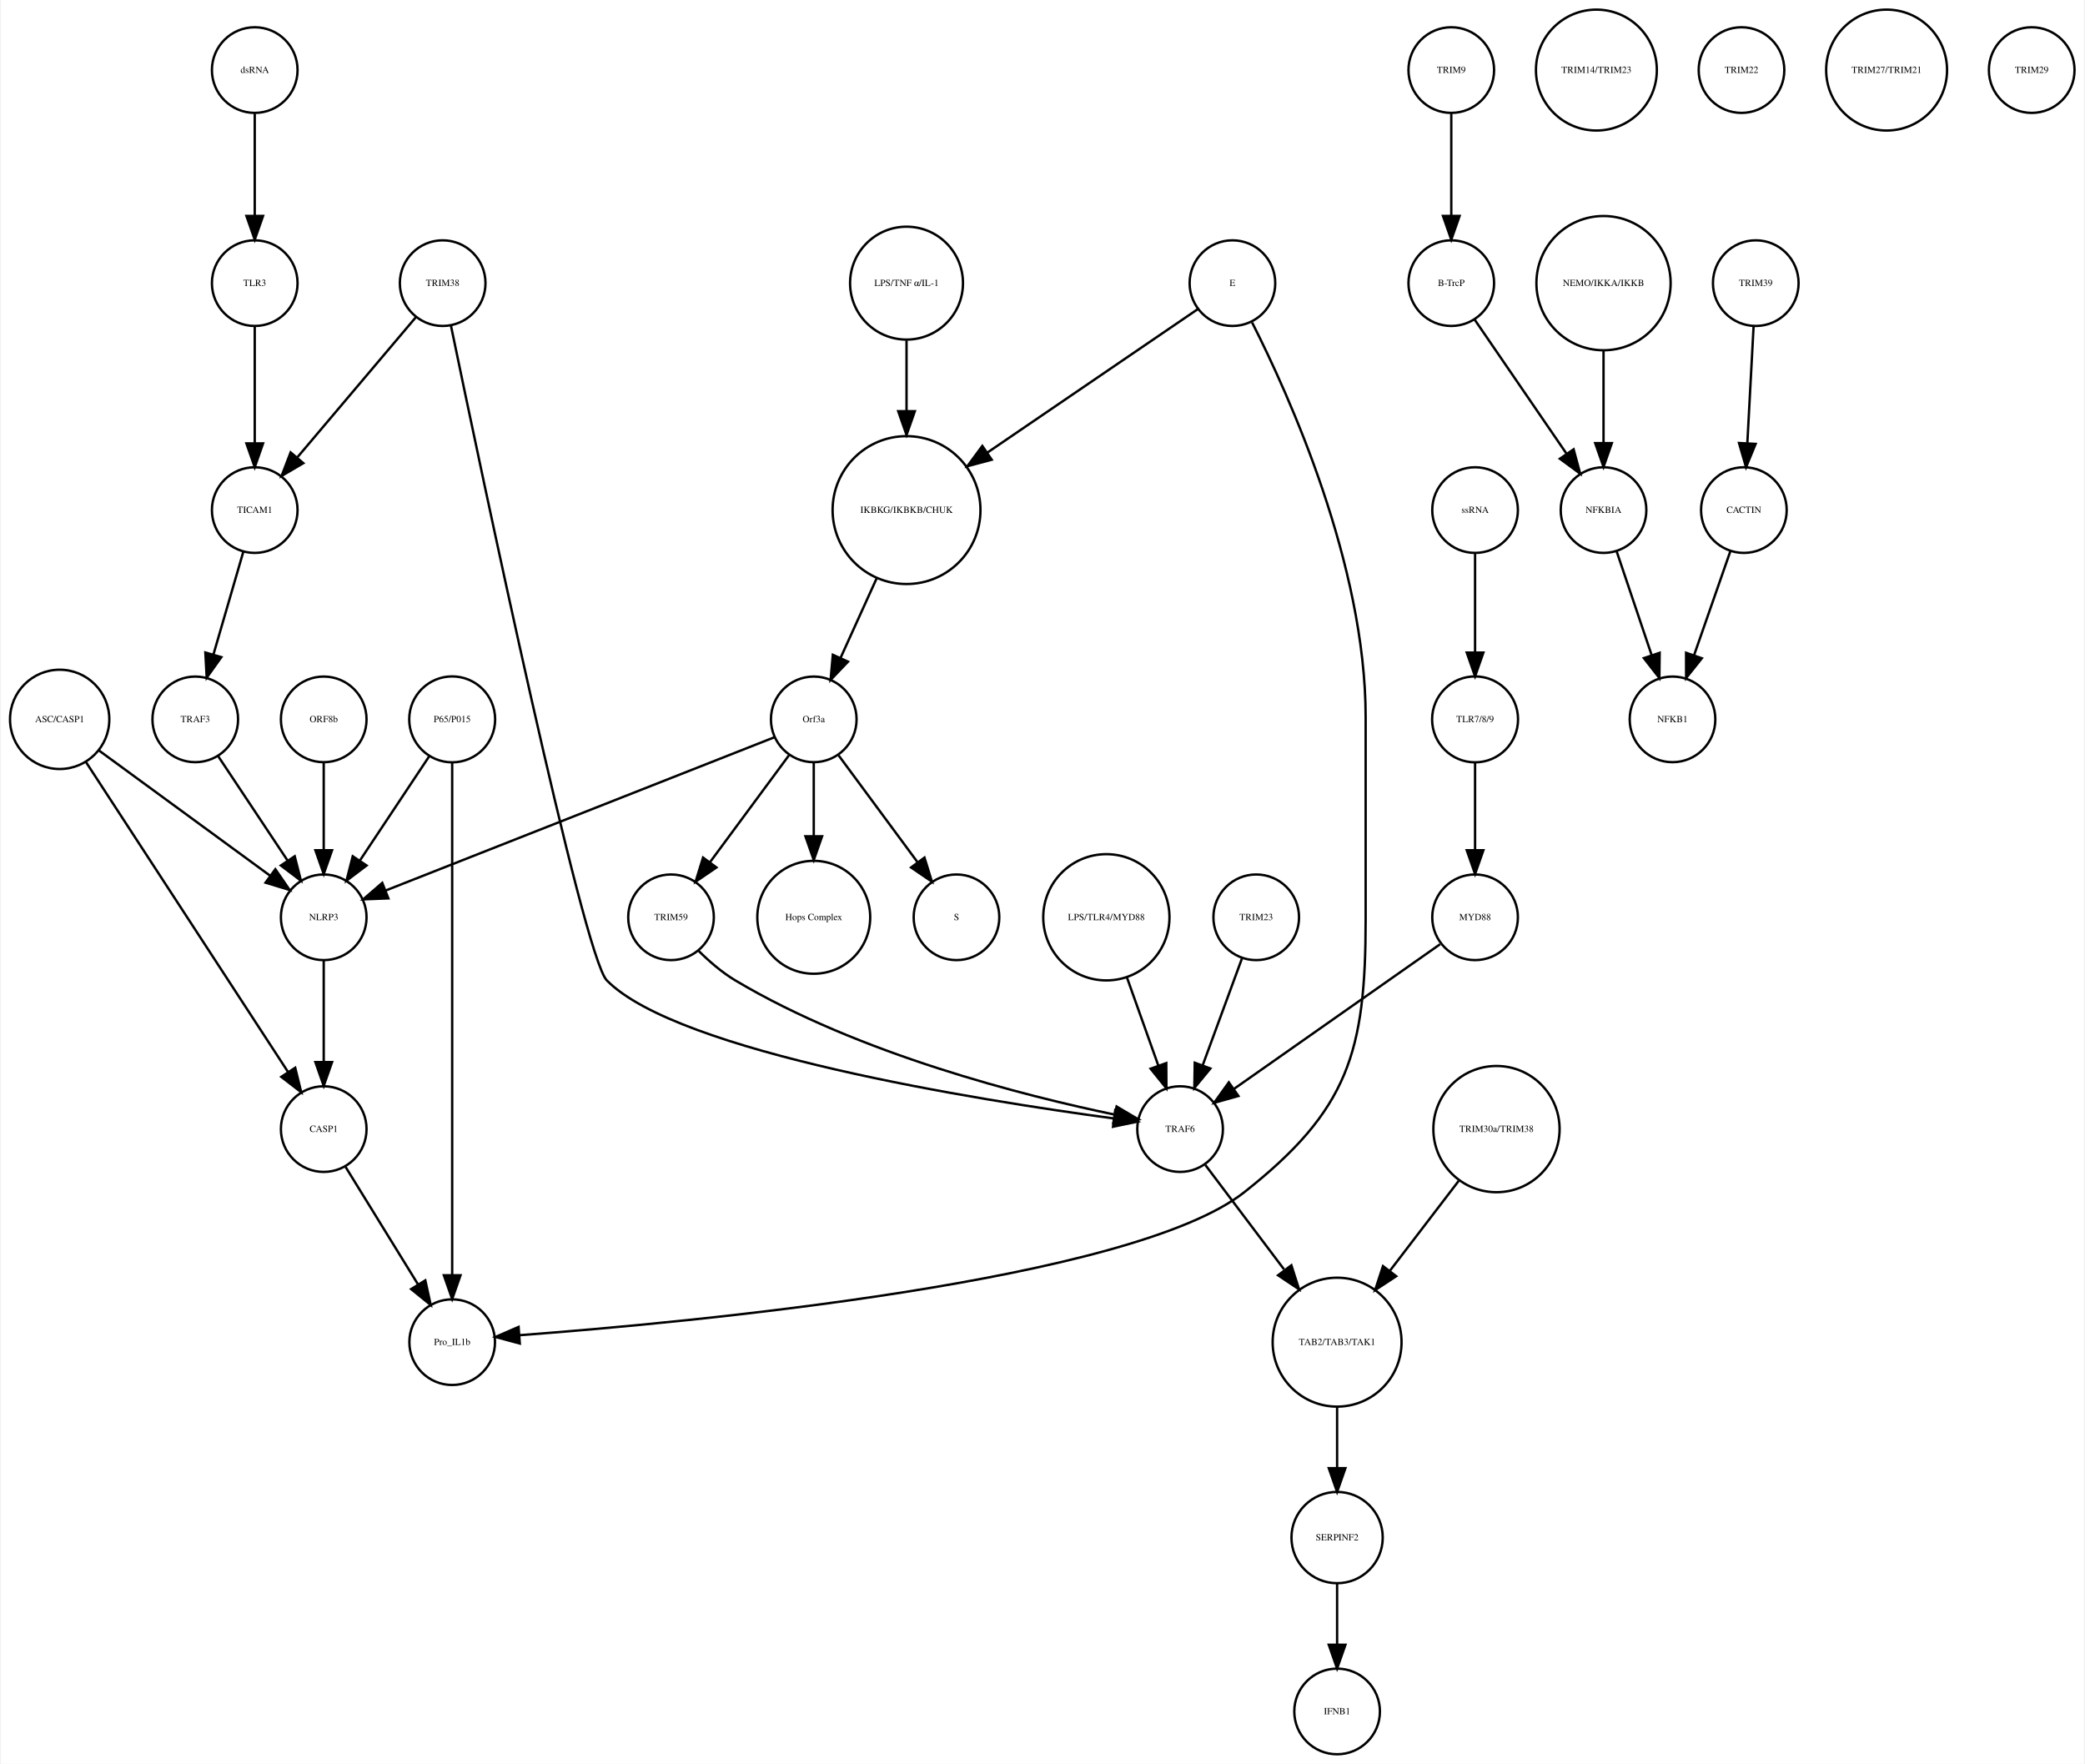
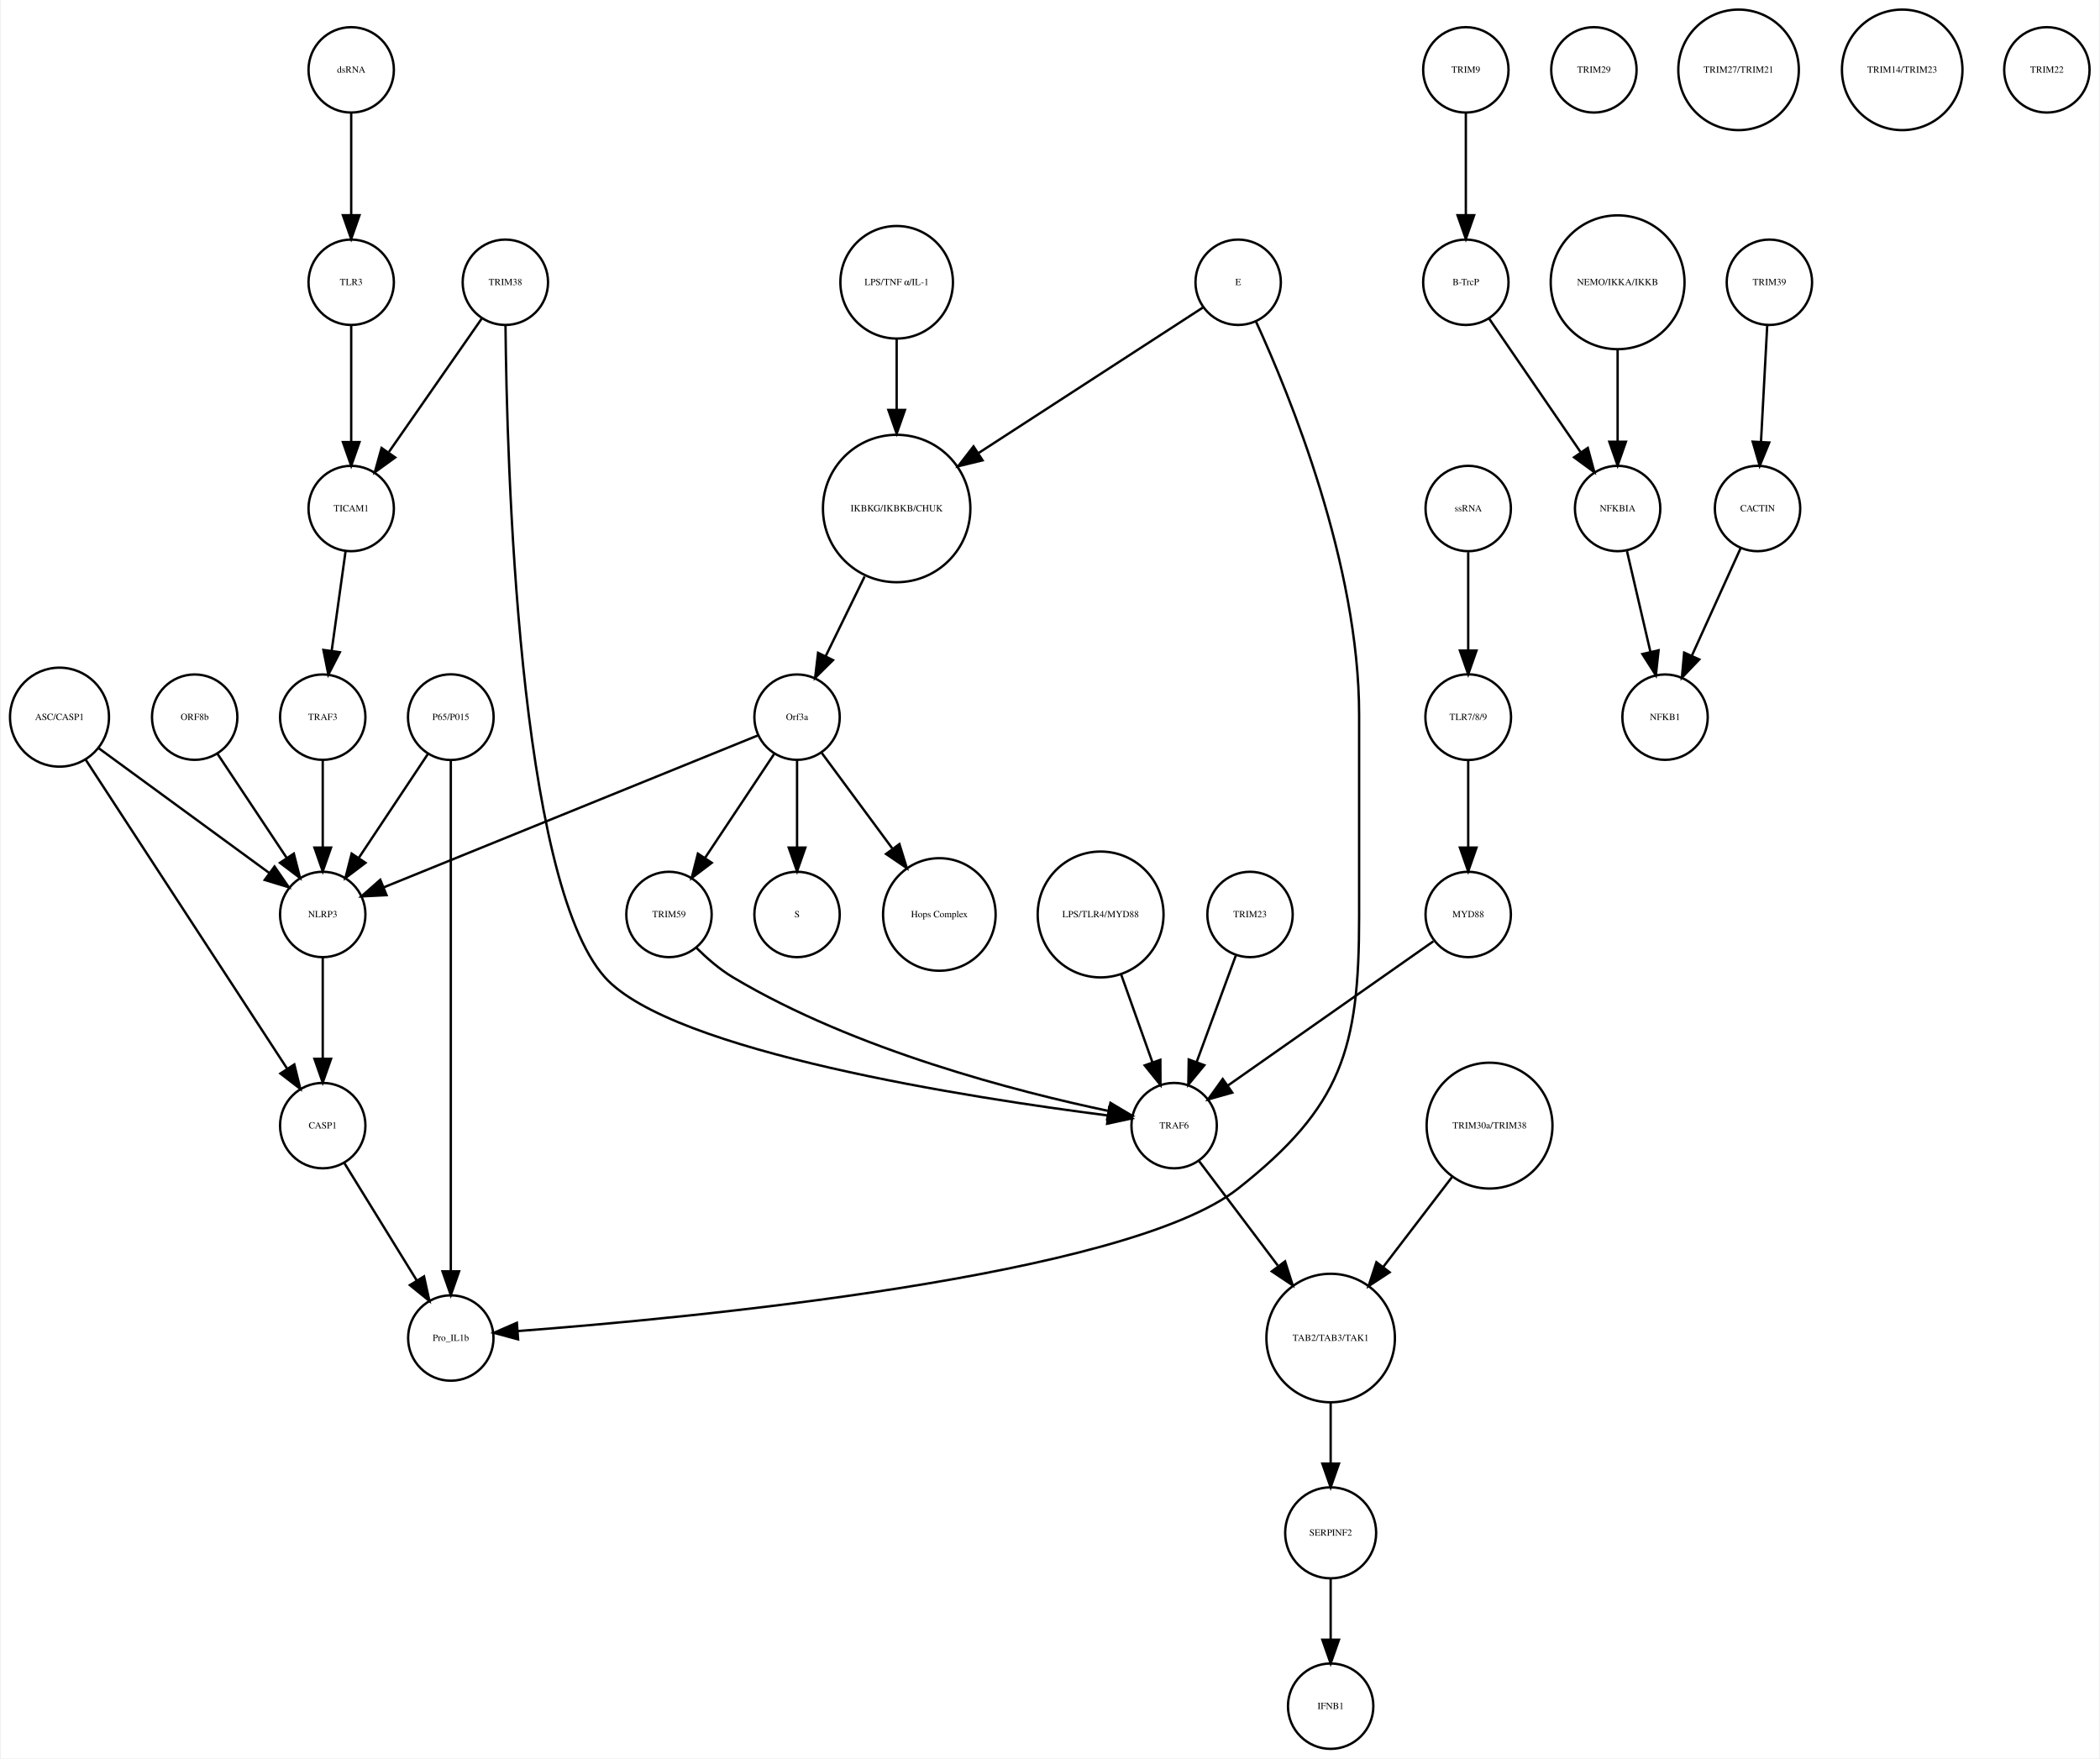
- <svg xmlns="http://www.w3.org/2000/svg" width="876pt" height="741pt" viewBox="0.00 0.00 875.68 741.41">
+ <svg xmlns="http://www.w3.org/2000/svg" width="885pt" height="741pt" viewBox="0.00 0.00 884.68 741.41">
  <g id="graph0" class="graph" transform="scale(1 1) rotate(0) translate(4 737.415)">
-     <polygon fill="white" stroke="none" points="-4,4 -4,-737.415 871.683,-737.415 871.683,4 -4,4" />
+     <polygon fill="white" stroke="none" points="-4,4 -4,-737.415 880.683,-737.415 880.683,4 -4,4" />
    <g id="node1" class="node">
-       <ellipse fill="none" stroke="black" cx="376.683" cy="-522.999" rx="31.08" ry="31.08" />
-       <text text-anchor="middle" x="376.683" y="-521.799" font-family="Times,serif" font-size="4.00">IKBKG/IKBKB/CHUK</text>
+       <ellipse fill="none" stroke="black" cx="373.683" cy="-522.999" rx="31.08" ry="31.08" />
+       <text text-anchor="middle" x="373.683" y="-521.799" font-family="Times,serif" font-size="4.00">IKBKG/IKBKB/CHUK</text>
    </g>
    <g id="node2" class="node">
-       <ellipse fill="none" stroke="black" cx="337.683" cy="-435.026" rx="18" ry="18" />
-       <text text-anchor="middle" x="337.683" y="-433.826" font-family="Times,serif" font-size="4.00">Orf3a</text>
+       <ellipse fill="none" stroke="black" cx="331.683" cy="-435.026" rx="18" ry="18" />
+       <text text-anchor="middle" x="331.683" y="-433.826" font-family="Times,serif" font-size="4.00">Orf3a</text>
    </g>
    <g id="edge1" class="edge">
-       <path fill="none" stroke="black" d="M364.128,-494.323C359.268,-483.61 353.747,-471.437 349.01,-460.996" />
-       <polygon fill="black" stroke="black" points="352.075,-459.281 344.757,-451.62 345.701,-462.173 352.075,-459.281" />
+       <path fill="none" stroke="black" d="M360.163,-494.323C354.875,-483.5 348.86,-471.186 343.724,-460.674" />
+       <polygon fill="black" stroke="black" points="346.835,-459.069 339.301,-451.62 340.546,-462.142 346.835,-459.069" />
    </g>
    <g id="node3" class="node">
-       <ellipse fill="none" stroke="black" cx="397.683" cy="-351.827" rx="18" ry="18" />
-       <text text-anchor="middle" x="397.683" y="-350.627" font-family="Times,serif" font-size="4.00">S</text>
+       <ellipse fill="none" stroke="black" cx="331.683" cy="-351.827" rx="18" ry="18" />
+       <text text-anchor="middle" x="331.683" y="-350.627" font-family="Times,serif" font-size="4.00">S</text>
    </g>
    <g id="edge2" class="edge">
-       <path fill="none" stroke="black" d="M348.134,-419.882C357.254,-407.54 370.643,-389.421 381.204,-375.128" />
-       <polygon fill="black" stroke="black" points="384.223,-376.931 387.351,-366.809 378.594,-372.771 384.223,-376.931" />
+       <path fill="none" stroke="black" d="M331.683,-416.806C331.683,-406.148 331.683,-392.23 331.683,-380.097" />
+       <polygon fill="black" stroke="black" points="335.183,-380.022 331.683,-370.022 328.183,-380.022 335.183,-380.022" />
    </g>
    <g id="node9" class="node">
-       <ellipse fill="none" stroke="black" cx="337.683" cy="-351.827" rx="23.73" ry="23.73" />
-       <text text-anchor="middle" x="337.683" y="-350.627" font-family="Times,serif" font-size="4.00">Hops Complex</text>
+       <ellipse fill="none" stroke="black" cx="391.683" cy="-351.827" rx="23.73" ry="23.73" />
+       <text text-anchor="middle" x="391.683" y="-350.627" font-family="Times,serif" font-size="4.00">Hops Complex</text>
    </g>
    <g id="edge3" class="edge">
-       <path fill="none" stroke="black" d="M337.683,-416.806C337.683,-407.868 337.683,-396.636 337.683,-386.088" />
-       <polygon fill="black" stroke="black" points="341.183,-385.878 337.683,-375.878 334.183,-385.878 341.183,-385.878" />
-     </g>
-     <g id="node17" class="node">
+       <path fill="none" stroke="black" d="M342.134,-419.882C350.287,-408.85 361.85,-393.2 371.756,-379.794" />
+       <polygon fill="black" stroke="black" points="374.846,-381.502 377.974,-371.379 369.216,-377.342 374.846,-381.502" />
+     </g>
+     <g id="node24" class="node">
      <ellipse fill="none" stroke="black" cx="131.683" cy="-351.827" rx="18" ry="18" />
      <text text-anchor="middle" x="131.683" y="-350.627" font-family="Times,serif" font-size="4.00">NLRP3</text>
    </g>
    <g id="edge5" class="edge">
-       <path fill="none" stroke="black" d="M321.173,-427.519C285.464,-413.443 200.808,-380.074 157.772,-363.111" />
-       <polygon fill="black" stroke="black" points="158.858,-359.777 148.271,-359.366 156.291,-366.289 158.858,-359.777" />
-     </g>
-     <g id="node36" class="node">
+       <path fill="none" stroke="black" d="M315.316,-427.381C280.583,-413.28 199.266,-380.265 157.478,-363.3" />
+       <polygon fill="black" stroke="black" points="158.577,-359.969 147.995,-359.45 155.944,-366.455 158.577,-359.969" />
+     </g>
+     <g id="node34" class="node">
      <ellipse fill="none" stroke="black" cx="277.683" cy="-351.827" rx="18" ry="18" />
      <text text-anchor="middle" x="277.683" y="-350.627" font-family="Times,serif" font-size="4.00">TRIM59</text>
    </g>
    <g id="edge4" class="edge">
-       <path fill="none" stroke="black" d="M327.232,-419.882C318.112,-407.54 304.723,-389.421 294.162,-375.128" />
-       <polygon fill="black" stroke="black" points="296.772,-372.771 288.014,-366.809 291.142,-376.931 296.772,-372.771" />
+       <path fill="none" stroke="black" d="M322.029,-419.51C313.966,-407.385 302.324,-389.88 292.992,-375.847" />
+       <polygon fill="black" stroke="black" points="295.705,-373.607 287.253,-367.218 289.877,-377.483 295.705,-373.607" />
    </g>
    <g id="node4" class="node">
-       <ellipse fill="none" stroke="black" cx="605.683" cy="-707.959" rx="18" ry="18" />
-       <text text-anchor="middle" x="605.683" y="-706.759" font-family="Times,serif" font-size="4.00">TRIM9</text>
+       <ellipse fill="none" stroke="black" cx="613.683" cy="-707.959" rx="18" ry="18" />
+       <text text-anchor="middle" x="613.683" y="-706.759" font-family="Times,serif" font-size="4.00">TRIM9</text>
    </g>
    <g id="node5" class="node">
-       <ellipse fill="none" stroke="black" cx="605.683" cy="-618.396" rx="18" ry="18" />
-       <text text-anchor="middle" x="605.683" y="-617.196" font-family="Times,serif" font-size="4.00">B-TrcP</text>
+       <ellipse fill="none" stroke="black" cx="613.683" cy="-618.396" rx="18" ry="18" />
+       <text text-anchor="middle" x="613.683" y="-617.196" font-family="Times,serif" font-size="4.00">B-TrcP</text>
    </g>
    <g id="edge6" class="edge">
-       <path fill="none" stroke="black" d="M605.683,-689.659C605.683,-677.426 605.683,-660.775 605.683,-646.753" />
-       <polygon fill="black" stroke="black" points="609.183,-646.659 605.683,-636.659 602.183,-646.659 609.183,-646.659" />
+       <path fill="none" stroke="black" d="M613.683,-689.659C613.683,-677.426 613.683,-660.775 613.683,-646.753" />
+       <polygon fill="black" stroke="black" points="617.183,-646.659 613.683,-636.659 610.183,-646.659 617.183,-646.659" />
+     </g>
+     <g id="node31" class="node">
+       <ellipse fill="none" stroke="black" cx="677.683" cy="-522.999" rx="18" ry="18" />
+       <text text-anchor="middle" x="677.683" y="-521.799" font-family="Times,serif" font-size="4.00">NFKBIA</text>
+     </g>
+     <g id="edge7" class="edge">
+       <path fill="none" stroke="black" d="M623.403,-603.211C633.647,-588.262 649.937,-564.489 662.002,-546.883" />
+       <polygon fill="black" stroke="black" points="665.106,-548.545 667.871,-538.317 659.331,-544.588 665.106,-548.545" />
+     </g>
+     <g id="node6" class="node">
+       <ellipse fill="none" stroke="black" cx="741.683" cy="-618.396" rx="18" ry="18" />
+       <text text-anchor="middle" x="741.683" y="-617.196" font-family="Times,serif" font-size="4.00">TRIM39</text>
+     </g>
+     <g id="node7" class="node">
+       <ellipse fill="none" stroke="black" cx="736.683" cy="-522.999" rx="18" ry="18" />
+       <text text-anchor="middle" x="736.683" y="-521.799" font-family="Times,serif" font-size="4.00">CACTIN</text>
+     </g>
+     <g id="edge8" class="edge">
+       <path fill="none" stroke="black" d="M740.766,-600.265C740.033,-586.573 738.991,-567.12 738.144,-551.288" />
+       <polygon fill="black" stroke="black" points="741.624,-550.819 737.594,-541.021 734.634,-551.193 741.624,-550.819" />
+     </g>
+     <g id="node8" class="node">
+       <ellipse fill="none" stroke="black" cx="697.683" cy="-435.026" rx="18" ry="18" />
+       <text text-anchor="middle" x="697.683" y="-433.826" font-family="Times,serif" font-size="4.00">NFKB1</text>
+     </g>
+     <g id="edge9" class="edge">
+       <path fill="none" stroke="black" d="M729.53,-506.23C723.812,-493.626 715.689,-475.72 709.078,-461.146" />
+       <polygon fill="black" stroke="black" points="712.109,-459.356 704.791,-451.695 705.735,-462.248 712.109,-459.356" />
+     </g>
+     <g id="node10" class="node">
+       <ellipse fill="none" stroke="black" cx="208.683" cy="-618.396" rx="18" ry="18" />
+       <text text-anchor="middle" x="208.683" y="-617.196" font-family="Times,serif" font-size="4.00">TRIM38</text>
+     </g>
+     <g id="node11" class="node">
+       <ellipse fill="none" stroke="black" cx="143.683" cy="-522.999" rx="18" ry="18" />
+       <text text-anchor="middle" x="143.683" y="-521.799" font-family="Times,serif" font-size="4.00">TICAM1</text>
+     </g>
+     <g id="edge10" class="edge">
+       <path fill="none" stroke="black" d="M198.811,-603.211C188.407,-588.262 171.862,-564.489 159.609,-546.883" />
+       <polygon fill="black" stroke="black" points="162.233,-544.526 153.648,-538.317 156.487,-548.524 162.233,-544.526" />
+     </g>
+     <g id="node39" class="node">
+       <ellipse fill="none" stroke="black" cx="490.683" cy="-262.794" rx="18" ry="18" />
+       <text text-anchor="middle" x="490.683" y="-261.594" font-family="Times,serif" font-size="4.00">TRAF6</text>
+     </g>
+     <g id="edge11" class="edge">
+       <path fill="none" stroke="black" d="M208.743,-600.081C209.299,-543.631 213.987,-366.205 250.683,-325.31 278.953,-293.806 405.611,-274.383 462.664,-267.086" />
+       <polygon fill="black" stroke="black" points="463.292,-270.535 472.783,-265.826 462.427,-263.589 463.292,-270.535" />
+     </g>
+     <g id="node20" class="node">
+       <ellipse fill="none" stroke="black" cx="131.683" cy="-435.026" rx="18" ry="18" />
+       <text text-anchor="middle" x="131.683" y="-433.826" font-family="Times,serif" font-size="4.00">TRAF3</text>
+     </g>
+     <g id="edge12" class="edge">
+       <path fill="none" stroke="black" d="M141.312,-505.013C139.636,-493.003 137.354,-476.654 135.432,-462.887" />
+       <polygon fill="black" stroke="black" points="138.898,-462.397 134.049,-452.976 131.965,-463.364 138.898,-462.397" />
+     </g>
+     <g id="node12" class="node">
+       <ellipse fill="none" stroke="black" cx="459.683" cy="-351.827" rx="26.533" ry="26.533" />
+       <text text-anchor="middle" x="459.683" y="-350.627" font-family="Times,serif" font-size="4.00">LPS/TLR4/MYD88</text>
+     </g>
+     <g id="edge13" class="edge">
+       <path fill="none" stroke="black" d="M468.318,-326.583C472.42,-315.068 477.325,-301.297 481.495,-289.59" />
+       <polygon fill="black" stroke="black" points="484.873,-290.536 484.931,-279.941 478.279,-288.187 484.873,-290.536" />
+     </g>
+     <g id="node13" class="node">
+       <ellipse fill="none" stroke="black" cx="667.683" cy="-707.959" rx="18" ry="18" />
+       <text text-anchor="middle" x="667.683" y="-706.759" font-family="Times,serif" font-size="4.00">TRIM29</text>
+     </g>
+     <g id="node14" class="node">
+       <ellipse fill="none" stroke="black" cx="556.683" cy="-173.231" rx="27.094" ry="27.094" />
+       <text text-anchor="middle" x="556.683" y="-172.031" font-family="Times,serif" font-size="4.00">TAB2/TAB3/TAK1</text>
+     </g>
+     <g id="node22" class="node">
+       <ellipse fill="none" stroke="black" cx="556.683" cy="-91.092" rx="19.184" ry="19.184" />
+       <text text-anchor="middle" x="556.683" y="-89.892" font-family="Times,serif" font-size="4.00">SERPINF2</text>
+     </g>
+     <g id="edge14" class="edge">
+       <path fill="none" stroke="black" d="M556.683,-145.99C556.683,-137.774 556.683,-128.673 556.683,-120.325" />
+       <polygon fill="black" stroke="black" points="560.183,-120.277 556.683,-110.277 553.183,-120.277 560.183,-120.277" />
+     </g>
+     <g id="node15" class="node">
+       <ellipse fill="none" stroke="black" cx="728.683" cy="-707.959" rx="25.412" ry="25.412" />
+       <text text-anchor="middle" x="728.683" y="-706.759" font-family="Times,serif" font-size="4.00">TRIM27/TRIM21</text>
+     </g>
+     <g id="node16" class="node">
+       <ellipse fill="none" stroke="black" cx="20.683" cy="-435.026" rx="20.867" ry="20.867" />
+       <text text-anchor="middle" x="20.683" y="-433.826" font-family="Times,serif" font-size="4.00">ASC/CASP1</text>
+     </g>
+     <g id="node23" class="node">
+       <ellipse fill="none" stroke="black" cx="131.683" cy="-262.794" rx="18" ry="18" />
+       <text text-anchor="middle" x="131.683" y="-261.594" font-family="Times,serif" font-size="4.00">CASP1</text>
+     </g>
+     <g id="edge15" class="edge">
+       <path fill="none" stroke="black" d="M31.528,-417.394C51.459,-386.828 93.943,-321.672 116.645,-286.856" />
+       <polygon fill="black" stroke="black" points="119.697,-288.584 122.227,-278.295 113.834,-284.76 119.697,-288.584" />
+     </g>
+     <g id="edge16" class="edge">
+       <path fill="none" stroke="black" d="M37.061,-422.045C56.142,-408.087 87.776,-384.946 109.161,-369.303" />
+       <polygon fill="black" stroke="black" points="111.352,-372.036 117.356,-363.307 107.219,-366.387 111.352,-372.036" />
+     </g>
+     <g id="node17" class="node">
+       <ellipse fill="none" stroke="black" cx="185.683" cy="-173.231" rx="18" ry="18" />
+       <text text-anchor="middle" x="185.683" y="-172.031" font-family="Times,serif" font-size="4.00">Pro_IL1b</text>
+     </g>
+     <g id="node18" class="node">
+       <ellipse fill="none" stroke="black" cx="373.683" cy="-618.396" rx="23.73" ry="23.73" />
+       <text text-anchor="middle" x="373.683" y="-617.196" font-family="Times,serif" font-size="4.00">LPS/TNF α/IL-1</text>
+     </g>
+     <g id="edge17" class="edge">
+       <path fill="none" stroke="black" d="M373.683,-594.309C373.683,-585.408 373.683,-574.955 373.683,-564.87" />
+       <polygon fill="black" stroke="black" points="377.183,-564.574 373.683,-554.574 370.183,-564.574 377.183,-564.574" />
+     </g>
+     <g id="node19" class="node">
+       <ellipse fill="none" stroke="black" cx="614.683" cy="-435.026" rx="18.062" ry="18.062" />
+       <text text-anchor="middle" x="614.683" y="-433.826" font-family="Times,serif" font-size="4.00">TLR7/8/9</text>
+     </g>
+     <g id="node29" class="node">
+       <ellipse fill="none" stroke="black" cx="614.683" cy="-351.827" rx="18" ry="18" />
+       <text text-anchor="middle" x="614.683" y="-350.627" font-family="Times,serif" font-size="4.00">MYD88</text>
+     </g>
+     <g id="edge18" class="edge">
+       <path fill="none" stroke="black" d="M614.683,-416.806C614.683,-406.148 614.683,-392.23 614.683,-380.097" />
+       <polygon fill="black" stroke="black" points="618.183,-380.022 614.683,-370.022 611.183,-380.022 618.183,-380.022" />
+     </g>
+     <g id="edge19" class="edge">
+       <path fill="none" stroke="black" d="M131.683,-416.806C131.683,-406.148 131.683,-392.23 131.683,-380.097" />
+       <polygon fill="black" stroke="black" points="135.183,-380.022 131.683,-370.022 128.183,-380.022 135.183,-380.022" />
+     </g>
+     <g id="node21" class="node">
+       <ellipse fill="none" stroke="black" cx="517.683" cy="-618.396" rx="18" ry="18" />
+       <text text-anchor="middle" x="517.683" y="-617.196" font-family="Times,serif" font-size="4.00">E</text>
+     </g>
+     <g id="edge20" class="edge">
+       <path fill="none" stroke="black" d="M502.815,-607.752C480.643,-593.372 438.299,-565.908 408.147,-546.352" />
+       <polygon fill="black" stroke="black" points="409.9,-543.317 399.605,-540.812 406.09,-549.19 409.9,-543.317" />
+     </g>
+     <g id="edge21" class="edge">
+       <path fill="none" stroke="black" d="M525.208,-601.8C539.395,-570.919 568.683,-499.482 568.683,-436.026 568.683,-436.026 568.683,-436.026 568.683,-350.827 568.683,-295.098 561.422,-270.812 517.683,-236.277 470.407,-198.95 285.176,-181.573 213.872,-176.167" />
+       <polygon fill="black" stroke="black" points="214.056,-172.671 203.826,-175.427 213.542,-179.652 214.056,-172.671" />
+     </g>
+     <g id="node26" class="node">
+       <ellipse fill="none" stroke="black" cx="556.683" cy="-18" rx="18" ry="18" />
+       <text text-anchor="middle" x="556.683" y="-16.8" font-family="Times,serif" font-size="4.00">IFNB1</text>
+     </g>
+     <g id="edge22" class="edge">
+       <path fill="none" stroke="black" d="M556.683,-71.784C556.683,-64.031 556.683,-54.836 556.683,-46.309" />
+       <polygon fill="black" stroke="black" points="560.183,-46.025 556.683,-36.026 553.183,-46.026 560.183,-46.025" />
+     </g>
+     <g id="edge23" class="edge">
+       <path fill="none" stroke="black" d="M140.843,-246.94C149.194,-233.398 161.667,-213.174 171.339,-197.49" />
+       <polygon fill="black" stroke="black" points="174.388,-199.214 176.658,-188.865 168.43,-195.54 174.388,-199.214" />
+     </g>
+     <g id="edge24" class="edge">
+       <path fill="none" stroke="black" d="M131.683,-333.632C131.683,-321.473 131.683,-304.923 131.683,-290.986" />
+       <polygon fill="black" stroke="black" points="135.183,-290.953 131.683,-280.953 128.183,-290.953 135.183,-290.953" />
+     </g>
+     <g id="node25" class="node">
+       <ellipse fill="none" stroke="black" cx="143.683" cy="-707.959" rx="18" ry="18" />
+       <text text-anchor="middle" x="143.683" y="-706.759" font-family="Times,serif" font-size="4.00">dsRNA</text>
+     </g>
+     <g id="node32" class="node">
+       <ellipse fill="none" stroke="black" cx="143.683" cy="-618.396" rx="18" ry="18" />
+       <text text-anchor="middle" x="143.683" y="-617.196" font-family="Times,serif" font-size="4.00">TLR3</text>
+     </g>
+     <g id="edge25" class="edge">
+       <path fill="none" stroke="black" d="M143.683,-689.659C143.683,-677.426 143.683,-660.775 143.683,-646.753" />
+       <polygon fill="black" stroke="black" points="147.183,-646.659 143.683,-636.659 140.183,-646.659 147.183,-646.659" />
+     </g>
+     <g id="node27" class="node">
+       <ellipse fill="none" stroke="black" cx="614.683" cy="-522.999" rx="18" ry="18" />
+       <text text-anchor="middle" x="614.683" y="-521.799" font-family="Times,serif" font-size="4.00">ssRNA</text>
+     </g>
+     <g id="edge26" class="edge">
+       <path fill="none" stroke="black" d="M614.683,-504.601C614.683,-492.754 614.683,-476.83 614.683,-463.309" />
+       <polygon fill="black" stroke="black" points="618.183,-463.105 614.683,-453.105 611.183,-463.105 618.183,-463.105" />
+     </g>
+     <g id="node28" class="node">
+       <ellipse fill="none" stroke="black" cx="797.683" cy="-707.959" rx="25.412" ry="25.412" />
+       <text text-anchor="middle" x="797.683" y="-706.759" font-family="Times,serif" font-size="4.00">TRIM14/TRIM23</text>
+     </g>
+     <g id="edge27" class="edge">
+       <path fill="none" stroke="black" d="M599.972,-340.501C578.509,-325.437 538.432,-297.308 513.231,-279.62" />
+       <polygon fill="black" stroke="black" points="515.188,-276.718 504.992,-273.837 511.167,-282.447 515.188,-276.718" />
    </g>
    <g id="node30" class="node">
-       <ellipse fill="none" stroke="black" cx="669.683" cy="-522.999" rx="18" ry="18" />
-       <text text-anchor="middle" x="669.683" y="-521.799" font-family="Times,serif" font-size="4.00">NFKBIA</text>
-     </g>
-     <g id="edge7" class="edge">
-       <path fill="none" stroke="black" d="M615.403,-603.211C625.647,-588.262 641.937,-564.489 654.002,-546.883" />
-       <polygon fill="black" stroke="black" points="657.106,-548.545 659.871,-538.317 651.331,-544.588 657.106,-548.545" />
-     </g>
-     <g id="node6" class="node">
-       <ellipse fill="none" stroke="black" cx="733.683" cy="-618.396" rx="18" ry="18" />
-       <text text-anchor="middle" x="733.683" y="-617.196" font-family="Times,serif" font-size="4.00">TRIM39</text>
-     </g>
-     <g id="node7" class="node">
-       <ellipse fill="none" stroke="black" cx="728.683" cy="-522.999" rx="18" ry="18" />
-       <text text-anchor="middle" x="728.683" y="-521.799" font-family="Times,serif" font-size="4.00">CACTIN</text>
-     </g>
-     <g id="edge8" class="edge">
-       <path fill="none" stroke="black" d="M732.766,-600.265C732.033,-586.573 730.991,-567.12 730.144,-551.288" />
-       <polygon fill="black" stroke="black" points="733.624,-550.819 729.594,-541.021 726.634,-551.193 733.624,-550.819" />
-     </g>
-     <g id="node8" class="node">
-       <ellipse fill="none" stroke="black" cx="698.683" cy="-435.026" rx="18" ry="18" />
-       <text text-anchor="middle" x="698.683" y="-433.826" font-family="Times,serif" font-size="4.00">NFKB1</text>
-     </g>
-     <g id="edge9" class="edge">
-       <path fill="none" stroke="black" d="M723.04,-505.828C718.751,-493.538 712.764,-476.378 707.798,-462.149" />
-       <polygon fill="black" stroke="black" points="711.002,-460.705 704.402,-452.417 704.392,-463.012 711.002,-460.705" />
-     </g>
-     <g id="node10" class="node">
-       <ellipse fill="none" stroke="black" cx="460.683" cy="-351.827" rx="26.533" ry="26.533" />
-       <text text-anchor="middle" x="460.683" y="-350.627" font-family="Times,serif" font-size="4.00">LPS/TLR4/MYD88</text>
-     </g>
-     <g id="node23" class="node">
-       <ellipse fill="none" stroke="black" cx="491.683" cy="-262.794" rx="18" ry="18" />
-       <text text-anchor="middle" x="491.683" y="-261.594" font-family="Times,serif" font-size="4.00">TRAF6</text>
-     </g>
-     <g id="edge10" class="edge">
-       <path fill="none" stroke="black" d="M469.318,-326.583C473.42,-315.068 478.325,-301.297 482.495,-289.59" />
-       <polygon fill="black" stroke="black" points="485.873,-290.536 485.931,-279.941 479.279,-288.187 485.873,-290.536" />
-     </g>
-     <g id="node11" class="node">
-       <ellipse fill="none" stroke="black" cx="615.683" cy="-435.026" rx="18.062" ry="18.062" />
-       <text text-anchor="middle" x="615.683" y="-433.826" font-family="Times,serif" font-size="4.00">TLR7/8/9</text>
-     </g>
-     <g id="node31" class="node">
-       <ellipse fill="none" stroke="black" cx="615.683" cy="-351.827" rx="18" ry="18" />
-       <text text-anchor="middle" x="615.683" y="-350.627" font-family="Times,serif" font-size="4.00">MYD88</text>
-     </g>
-     <g id="edge11" class="edge">
-       <path fill="none" stroke="black" d="M615.683,-416.806C615.683,-406.148 615.683,-392.23 615.683,-380.097" />
-       <polygon fill="black" stroke="black" points="619.183,-380.022 615.683,-370.022 612.183,-380.022 619.183,-380.022" />
-     </g>
-     <g id="node12" class="node">
-       <ellipse fill="none" stroke="black" cx="624.683" cy="-262.794" rx="26.533" ry="26.533" />
-       <text text-anchor="middle" x="624.683" y="-261.594" font-family="Times,serif" font-size="4.00">TRIM30a/TRIM38</text>
-     </g>
-     <g id="node16" class="node">
-       <ellipse fill="none" stroke="black" cx="557.683" cy="-173.231" rx="27.094" ry="27.094" />
-       <text text-anchor="middle" x="557.683" y="-172.031" font-family="Times,serif" font-size="4.00">TAB2/TAB3/TAK1</text>
-     </g>
-     <g id="edge12" class="edge">
-       <path fill="none" stroke="black" d="M608.805,-241.043C600.19,-229.784 589.401,-215.684 579.958,-203.343" />
-       <polygon fill="black" stroke="black" points="582.536,-200.951 573.679,-195.136 576.976,-205.205 582.536,-200.951" />
-     </g>
-     <g id="node13" class="node">
-       <ellipse fill="none" stroke="black" cx="102.683" cy="-618.396" rx="18" ry="18" />
-       <text text-anchor="middle" x="102.683" y="-617.196" font-family="Times,serif" font-size="4.00">TLR3</text>
-     </g>
-     <g id="node37" class="node">
-       <ellipse fill="none" stroke="black" cx="102.683" cy="-522.999" rx="18" ry="18" />
-       <text text-anchor="middle" x="102.683" y="-521.799" font-family="Times,serif" font-size="4.00">TICAM1</text>
-     </g>
-     <g id="edge13" class="edge">
-       <path fill="none" stroke="black" d="M102.683,-600.265C102.683,-586.573 102.683,-567.12 102.683,-551.288" />
-       <polygon fill="black" stroke="black" points="106.183,-551.02 102.683,-541.021 99.183,-551.021 106.183,-551.02" />
-     </g>
-     <g id="node14" class="node">
-       <ellipse fill="none" stroke="black" cx="669.683" cy="-618.396" rx="28.215" ry="28.215" />
-       <text text-anchor="middle" x="669.683" y="-617.196" font-family="Times,serif" font-size="4.00">NEMO/IKKA/IKKB</text>
-     </g>
-     <g id="edge14" class="edge">
-       <path fill="none" stroke="black" d="M669.683,-590.13C669.683,-577.887 669.683,-563.475 669.683,-551.235" />
-       <polygon fill="black" stroke="black" points="673.183,-551.147 669.683,-541.147 666.183,-551.147 673.183,-551.147" />
-     </g>
-     <g id="node15" class="node">
+       <ellipse fill="none" stroke="black" cx="623.683" cy="-262.794" rx="26.533" ry="26.533" />
+       <text text-anchor="middle" x="623.683" y="-261.594" font-family="Times,serif" font-size="4.00">TRIM30a/TRIM38</text>
+     </g>
+     <g id="edge28" class="edge">
+       <path fill="none" stroke="black" d="M607.805,-241.043C599.19,-229.784 588.401,-215.684 578.958,-203.343" />
+       <polygon fill="black" stroke="black" points="581.536,-200.951 572.679,-195.136 575.976,-205.205 581.536,-200.951" />
+     </g>
+     <g id="edge29" class="edge">
+       <path fill="none" stroke="black" d="M681.634,-505.013C684.446,-492.925 688.281,-476.442 691.497,-462.619" />
+       <polygon fill="black" stroke="black" points="694.951,-463.217 693.808,-452.684 688.133,-461.631 694.951,-463.217" />
+     </g>
+     <g id="edge30" class="edge">
+       <path fill="none" stroke="black" d="M143.683,-600.265C143.683,-586.573 143.683,-567.12 143.683,-551.288" />
+       <polygon fill="black" stroke="black" points="147.183,-551.02 143.683,-541.021 140.183,-551.021 147.183,-551.02" />
+     </g>
+     <g id="node33" class="node">
+       <ellipse fill="none" stroke="black" cx="522.683" cy="-351.827" rx="18" ry="18" />
+       <text text-anchor="middle" x="522.683" y="-350.627" font-family="Times,serif" font-size="4.00">TRIM23</text>
+     </g>
+     <g id="edge31" class="edge">
+       <path fill="none" stroke="black" d="M516.664,-334.457C512.016,-321.814 505.496,-304.082 500.15,-289.544" />
+       <polygon fill="black" stroke="black" points="503.411,-288.269 496.675,-280.091 496.841,-290.684 503.411,-288.269" />
+     </g>
+     <g id="edge32" class="edge">
+       <path fill="none" stroke="black" d="M289.108,-337.896C293.601,-333.419 299.035,-328.683 304.683,-325.31 356.113,-294.602 424.809,-277.031 462.675,-269.055" />
+       <polygon fill="black" stroke="black" points="463.838,-272.391 472.941,-266.97 462.444,-265.531 463.838,-272.391" />
+     </g>
+     <g id="node35" class="node">
+       <ellipse fill="none" stroke="black" cx="677.683" cy="-618.396" rx="28.215" ry="28.215" />
+       <text text-anchor="middle" x="677.683" y="-617.196" font-family="Times,serif" font-size="4.00">NEMO/IKKA/IKKB</text>
+     </g>
+     <g id="edge33" class="edge">
+       <path fill="none" stroke="black" d="M677.683,-590.13C677.683,-577.887 677.683,-563.475 677.683,-551.235" />
+       <polygon fill="black" stroke="black" points="681.183,-551.147 677.683,-541.147 674.183,-551.147 681.183,-551.147" />
+     </g>
+     <g id="node36" class="node">
      <ellipse fill="none" stroke="black" cx="185.683" cy="-435.026" rx="18.062" ry="18.062" />
      <text text-anchor="middle" x="185.683" y="-433.826" font-family="Times,serif" font-size="4.00">P65/P015</text>
    </g>
-     <g id="edge15" class="edge">
+     <g id="edge34" class="edge">
+       <path fill="none" stroke="black" d="M185.683,-416.98C185.683,-372.941 185.683,-255.078 185.683,-201.461" />
+       <polygon fill="black" stroke="black" points="189.183,-201.339 185.683,-191.339 182.183,-201.339 189.183,-201.339" />
+     </g>
+     <g id="edge35" class="edge">
      <path fill="none" stroke="black" d="M176.029,-419.51C167.966,-407.385 156.324,-389.88 146.992,-375.847" />
      <polygon fill="black" stroke="black" points="149.705,-373.607 141.253,-367.218 143.877,-377.483 149.705,-373.607" />
    </g>
-     <g id="node35" class="node">
-       <ellipse fill="none" stroke="black" cx="185.683" cy="-173.231" rx="18" ry="18" />
-       <text text-anchor="middle" x="185.683" y="-172.031" font-family="Times,serif" font-size="4.00">Pro_IL1b</text>
-     </g>
-     <g id="edge16" class="edge">
-       <path fill="none" stroke="black" d="M185.683,-416.98C185.683,-372.941 185.683,-255.078 185.683,-201.461" />
-       <polygon fill="black" stroke="black" points="189.183,-201.339 185.683,-191.339 182.183,-201.339 189.183,-201.339" />
-     </g>
-     <g id="node38" class="node">
-       <ellipse fill="none" stroke="black" cx="557.683" cy="-91.092" rx="19.184" ry="19.184" />
-       <text text-anchor="middle" x="557.683" y="-89.892" font-family="Times,serif" font-size="4.00">SERPINF2</text>
-     </g>
-     <g id="edge17" class="edge">
-       <path fill="none" stroke="black" d="M557.683,-145.99C557.683,-137.774 557.683,-128.673 557.683,-120.325" />
-       <polygon fill="black" stroke="black" points="561.183,-120.277 557.683,-110.277 554.183,-120.277 561.183,-120.277" />
-     </g>
-     <g id="node25" class="node">
-       <ellipse fill="none" stroke="black" cx="131.683" cy="-262.794" rx="18" ry="18" />
-       <text text-anchor="middle" x="131.683" y="-261.594" font-family="Times,serif" font-size="4.00">CASP1</text>
-     </g>
-     <g id="edge18" class="edge">
-       <path fill="none" stroke="black" d="M131.683,-333.632C131.683,-321.473 131.683,-304.923 131.683,-290.986" />
-       <polygon fill="black" stroke="black" points="135.183,-290.953 131.683,-280.953 128.183,-290.953 135.183,-290.953" />
-     </g>
-     <g id="node18" class="node">
-       <ellipse fill="none" stroke="black" cx="666.683" cy="-707.959" rx="25.412" ry="25.412" />
-       <text text-anchor="middle" x="666.683" y="-706.759" font-family="Times,serif" font-size="4.00">TRIM14/TRIM23</text>
-     </g>
-     <g id="node19" class="node">
-       <ellipse fill="none" stroke="black" cx="727.683" cy="-707.959" rx="18" ry="18" />
-       <text text-anchor="middle" x="727.683" y="-706.759" font-family="Times,serif" font-size="4.00">TRIM22</text>
-     </g>
-     <g id="node20" class="node">
-       <ellipse fill="none" stroke="black" cx="615.683" cy="-522.999" rx="18" ry="18" />
-       <text text-anchor="middle" x="615.683" y="-521.799" font-family="Times,serif" font-size="4.00">ssRNA</text>
-     </g>
-     <g id="edge19" class="edge">
-       <path fill="none" stroke="black" d="M615.683,-504.601C615.683,-492.754 615.683,-476.83 615.683,-463.309" />
-       <polygon fill="black" stroke="black" points="619.183,-463.105 615.683,-453.105 612.183,-463.105 619.183,-463.105" />
-     </g>
-     <g id="node21" class="node">
+     <g id="node37" class="node">
      <ellipse fill="none" stroke="black" cx="77.683" cy="-435.026" rx="18" ry="18" />
-       <text text-anchor="middle" x="77.683" y="-433.826" font-family="Times,serif" font-size="4.00">TRAF3</text>
-     </g>
-     <g id="edge20" class="edge">
+       <text text-anchor="middle" x="77.683" y="-433.826" font-family="Times,serif" font-size="4.00">ORF8b</text>
+     </g>
+     <g id="edge36" class="edge">
      <path fill="none" stroke="black" d="M87.337,-419.51C95.4,-407.385 107.042,-389.88 116.374,-375.847" />
      <polygon fill="black" stroke="black" points="119.489,-377.483 122.112,-367.218 113.66,-373.607 119.489,-377.483" />
    </g>
-     <g id="node22" class="node">
-       <ellipse fill="none" stroke="black" cx="557.683" cy="-18" rx="18" ry="18" />
-       <text text-anchor="middle" x="557.683" y="-16.8" font-family="Times,serif" font-size="4.00">IFNB1</text>
-     </g>
-     <g id="edge21" class="edge">
-       <path fill="none" stroke="black" d="M502.287,-247.725C511.181,-235.925 524.186,-218.672 535.36,-203.847" />
-       <polygon fill="black" stroke="black" points="538.458,-205.551 541.682,-195.459 532.868,-201.338 538.458,-205.551" />
-     </g>
-     <g id="node24" class="node">
-       <ellipse fill="none" stroke="black" cx="20.683" cy="-435.026" rx="20.867" ry="20.867" />
-       <text text-anchor="middle" x="20.683" y="-433.826" font-family="Times,serif" font-size="4.00">ASC/CASP1</text>
-     </g>
-     <g id="edge22" class="edge">
-       <path fill="none" stroke="black" d="M37.061,-422.045C56.142,-408.087 87.776,-384.946 109.161,-369.303" />
-       <polygon fill="black" stroke="black" points="111.352,-372.036 117.356,-363.307 107.219,-366.387 111.352,-372.036" />
-     </g>
-     <g id="edge23" class="edge">
-       <path fill="none" stroke="black" d="M31.528,-417.394C51.459,-386.828 93.943,-321.672 116.645,-286.856" />
-       <polygon fill="black" stroke="black" points="119.697,-288.584 122.227,-278.295 113.834,-284.76 119.697,-288.584" />
-     </g>
-     <g id="edge24" class="edge">
-       <path fill="none" stroke="black" d="M140.843,-246.94C149.194,-233.398 161.667,-213.174 171.339,-197.49" />
-       <polygon fill="black" stroke="black" points="174.388,-199.214 176.658,-188.865 168.43,-195.54 174.388,-199.214" />
-     </g>
-     <g id="node26" class="node">
-       <ellipse fill="none" stroke="black" cx="513.683" cy="-618.396" rx="18" ry="18" />
-       <text text-anchor="middle" x="513.683" y="-617.196" font-family="Times,serif" font-size="4.00">E</text>
-     </g>
-     <g id="edge26" class="edge">
-       <path fill="none" stroke="black" d="M499.28,-607.577C478.424,-593.358 439.196,-566.616 410.717,-547.201" />
-       <polygon fill="black" stroke="black" points="412.49,-544.174 402.256,-541.433 408.547,-549.958 412.49,-544.174" />
-     </g>
-     <g id="edge25" class="edge">
-       <path fill="none" stroke="black" d="M521.946,-601.884C537.523,-571.15 569.683,-499.958 569.683,-436.026 569.683,-436.026 569.683,-436.026 569.683,-350.827 569.683,-295.098 562.431,-270.8 518.683,-236.277 471.259,-198.855 285.474,-181.536 213.957,-176.155" />
-       <polygon fill="black" stroke="black" points="214.108,-172.657 203.88,-175.42 213.599,-179.639 214.108,-172.657" />
-     </g>
-     <g id="node27" class="node">
-       <ellipse fill="none" stroke="black" cx="523.683" cy="-351.827" rx="18" ry="18" />
-       <text text-anchor="middle" x="523.683" y="-350.627" font-family="Times,serif" font-size="4.00">TRIM23</text>
-     </g>
-     <g id="edge27" class="edge">
-       <path fill="none" stroke="black" d="M517.664,-334.457C513.016,-321.814 506.496,-304.082 501.15,-289.544" />
-       <polygon fill="black" stroke="black" points="504.411,-288.269 497.675,-280.091 497.841,-290.684 504.411,-288.269" />
-     </g>
-     <g id="node28" class="node">
-       <ellipse fill="none" stroke="black" cx="131.683" cy="-435.026" rx="18" ry="18" />
-       <text text-anchor="middle" x="131.683" y="-433.826" font-family="Times,serif" font-size="4.00">ORF8b</text>
-     </g>
-     <g id="edge28" class="edge">
-       <path fill="none" stroke="black" d="M131.683,-416.806C131.683,-406.148 131.683,-392.23 131.683,-380.097" />
-       <polygon fill="black" stroke="black" points="135.183,-380.022 131.683,-370.022 128.183,-380.022 135.183,-380.022" />
-     </g>
-     <g id="node29" class="node">
-       <ellipse fill="none" stroke="black" cx="181.683" cy="-618.396" rx="18" ry="18" />
-       <text text-anchor="middle" x="181.683" y="-617.196" font-family="Times,serif" font-size="4.00">TRIM38</text>
-     </g>
-     <g id="edge29" class="edge">
-       <path fill="none" stroke="black" d="M185.135,-600.669C197.693,-540.126 240.733,-335.44 250.683,-325.31 280.46,-294.994 406.899,-274.932 463.77,-267.276" />
-       <polygon fill="black" stroke="black" points="464.396,-270.724 473.855,-265.951 463.484,-263.784 464.396,-270.724" />
-     </g>
-     <g id="edge30" class="edge">
-       <path fill="none" stroke="black" d="M170.364,-604.014C157.341,-588.617 135.789,-563.138 120.508,-545.072" />
-       <polygon fill="black" stroke="black" points="123.111,-542.73 113.981,-537.355 117.767,-547.251 123.111,-542.73" />
-     </g>
-     <g id="edge31" class="edge">
-       <path fill="none" stroke="black" d="M675.138,-505.828C679.283,-493.538 685.071,-476.378 689.871,-462.149" />
-       <polygon fill="black" stroke="black" points="693.274,-463.011 693.154,-452.417 686.641,-460.774 693.274,-463.011" />
-     </g>
-     <g id="edge32" class="edge">
-       <path fill="none" stroke="black" d="M600.972,-340.501C579.509,-325.437 539.432,-297.308 514.231,-279.62" />
-       <polygon fill="black" stroke="black" points="516.188,-276.718 505.992,-273.837 512.167,-282.447 516.188,-276.718" />
-     </g>
-     <g id="node32" class="node">
-       <ellipse fill="none" stroke="black" cx="376.683" cy="-618.396" rx="23.73" ry="23.73" />
-       <text text-anchor="middle" x="376.683" y="-617.196" font-family="Times,serif" font-size="4.00">LPS/TNF α/IL-1</text>
-     </g>
-     <g id="edge33" class="edge">
-       <path fill="none" stroke="black" d="M376.683,-594.309C376.683,-585.408 376.683,-574.955 376.683,-564.87" />
-       <polygon fill="black" stroke="black" points="380.183,-564.574 376.683,-554.574 373.183,-564.574 380.183,-564.574" />
-     </g>
-     <g id="node33" class="node">
-       <ellipse fill="none" stroke="black" cx="102.683" cy="-707.959" rx="18" ry="18" />
-       <text text-anchor="middle" x="102.683" y="-706.759" font-family="Times,serif" font-size="4.00">dsRNA</text>
-     </g>
-     <g id="edge34" class="edge">
-       <path fill="none" stroke="black" d="M102.683,-689.659C102.683,-677.426 102.683,-660.775 102.683,-646.753" />
-       <polygon fill="black" stroke="black" points="106.183,-646.659 102.683,-636.659 99.183,-646.659 106.183,-646.659" />
-     </g>
-     <g id="node34" class="node">
-       <ellipse fill="none" stroke="black" cx="788.683" cy="-707.959" rx="25.412" ry="25.412" />
-       <text text-anchor="middle" x="788.683" y="-706.759" font-family="Times,serif" font-size="4.00">TRIM27/TRIM21</text>
-     </g>
-     <g id="edge35" class="edge">
-       <path fill="none" stroke="black" d="M289.105,-337.891C293.598,-333.413 299.032,-328.679 304.683,-325.31 356.743,-294.282 426.406,-276.723 464.306,-268.861" />
-       <polygon fill="black" stroke="black" points="464.994,-272.293 474.112,-266.898 463.62,-265.429 464.994,-272.293" />
-     </g>
-     <g id="edge36" class="edge">
-       <path fill="none" stroke="black" d="M97.863,-505.422C94.3,-493.172 89.379,-476.249 85.289,-462.182" />
-       <polygon fill="black" stroke="black" points="88.641,-461.177 82.488,-452.552 81.92,-463.131 88.641,-461.177" />
+     <g id="node38" class="node">
+       <ellipse fill="none" stroke="black" cx="858.683" cy="-707.959" rx="18" ry="18" />
+       <text text-anchor="middle" x="858.683" y="-706.759" font-family="Times,serif" font-size="4.00">TRIM22</text>
    </g>
    <g id="edge37" class="edge">
-       <path fill="none" stroke="black" d="M557.683,-71.784C557.683,-64.031 557.683,-54.836 557.683,-46.309" />
-       <polygon fill="black" stroke="black" points="561.183,-46.025 557.683,-36.026 554.183,-46.026 561.183,-46.025" />
-     </g>
-     <g id="node39" class="node">
-       <ellipse fill="none" stroke="black" cx="849.683" cy="-707.959" rx="18" ry="18" />
-       <text text-anchor="middle" x="849.683" y="-706.759" font-family="Times,serif" font-size="4.00">TRIM29</text>
+       <path fill="none" stroke="black" d="M501.287,-247.725C510.181,-235.925 523.186,-218.672 534.36,-203.847" />
+       <polygon fill="black" stroke="black" points="537.458,-205.551 540.682,-195.459 531.868,-201.338 537.458,-205.551" />
    </g>
  </g>
</svg>
